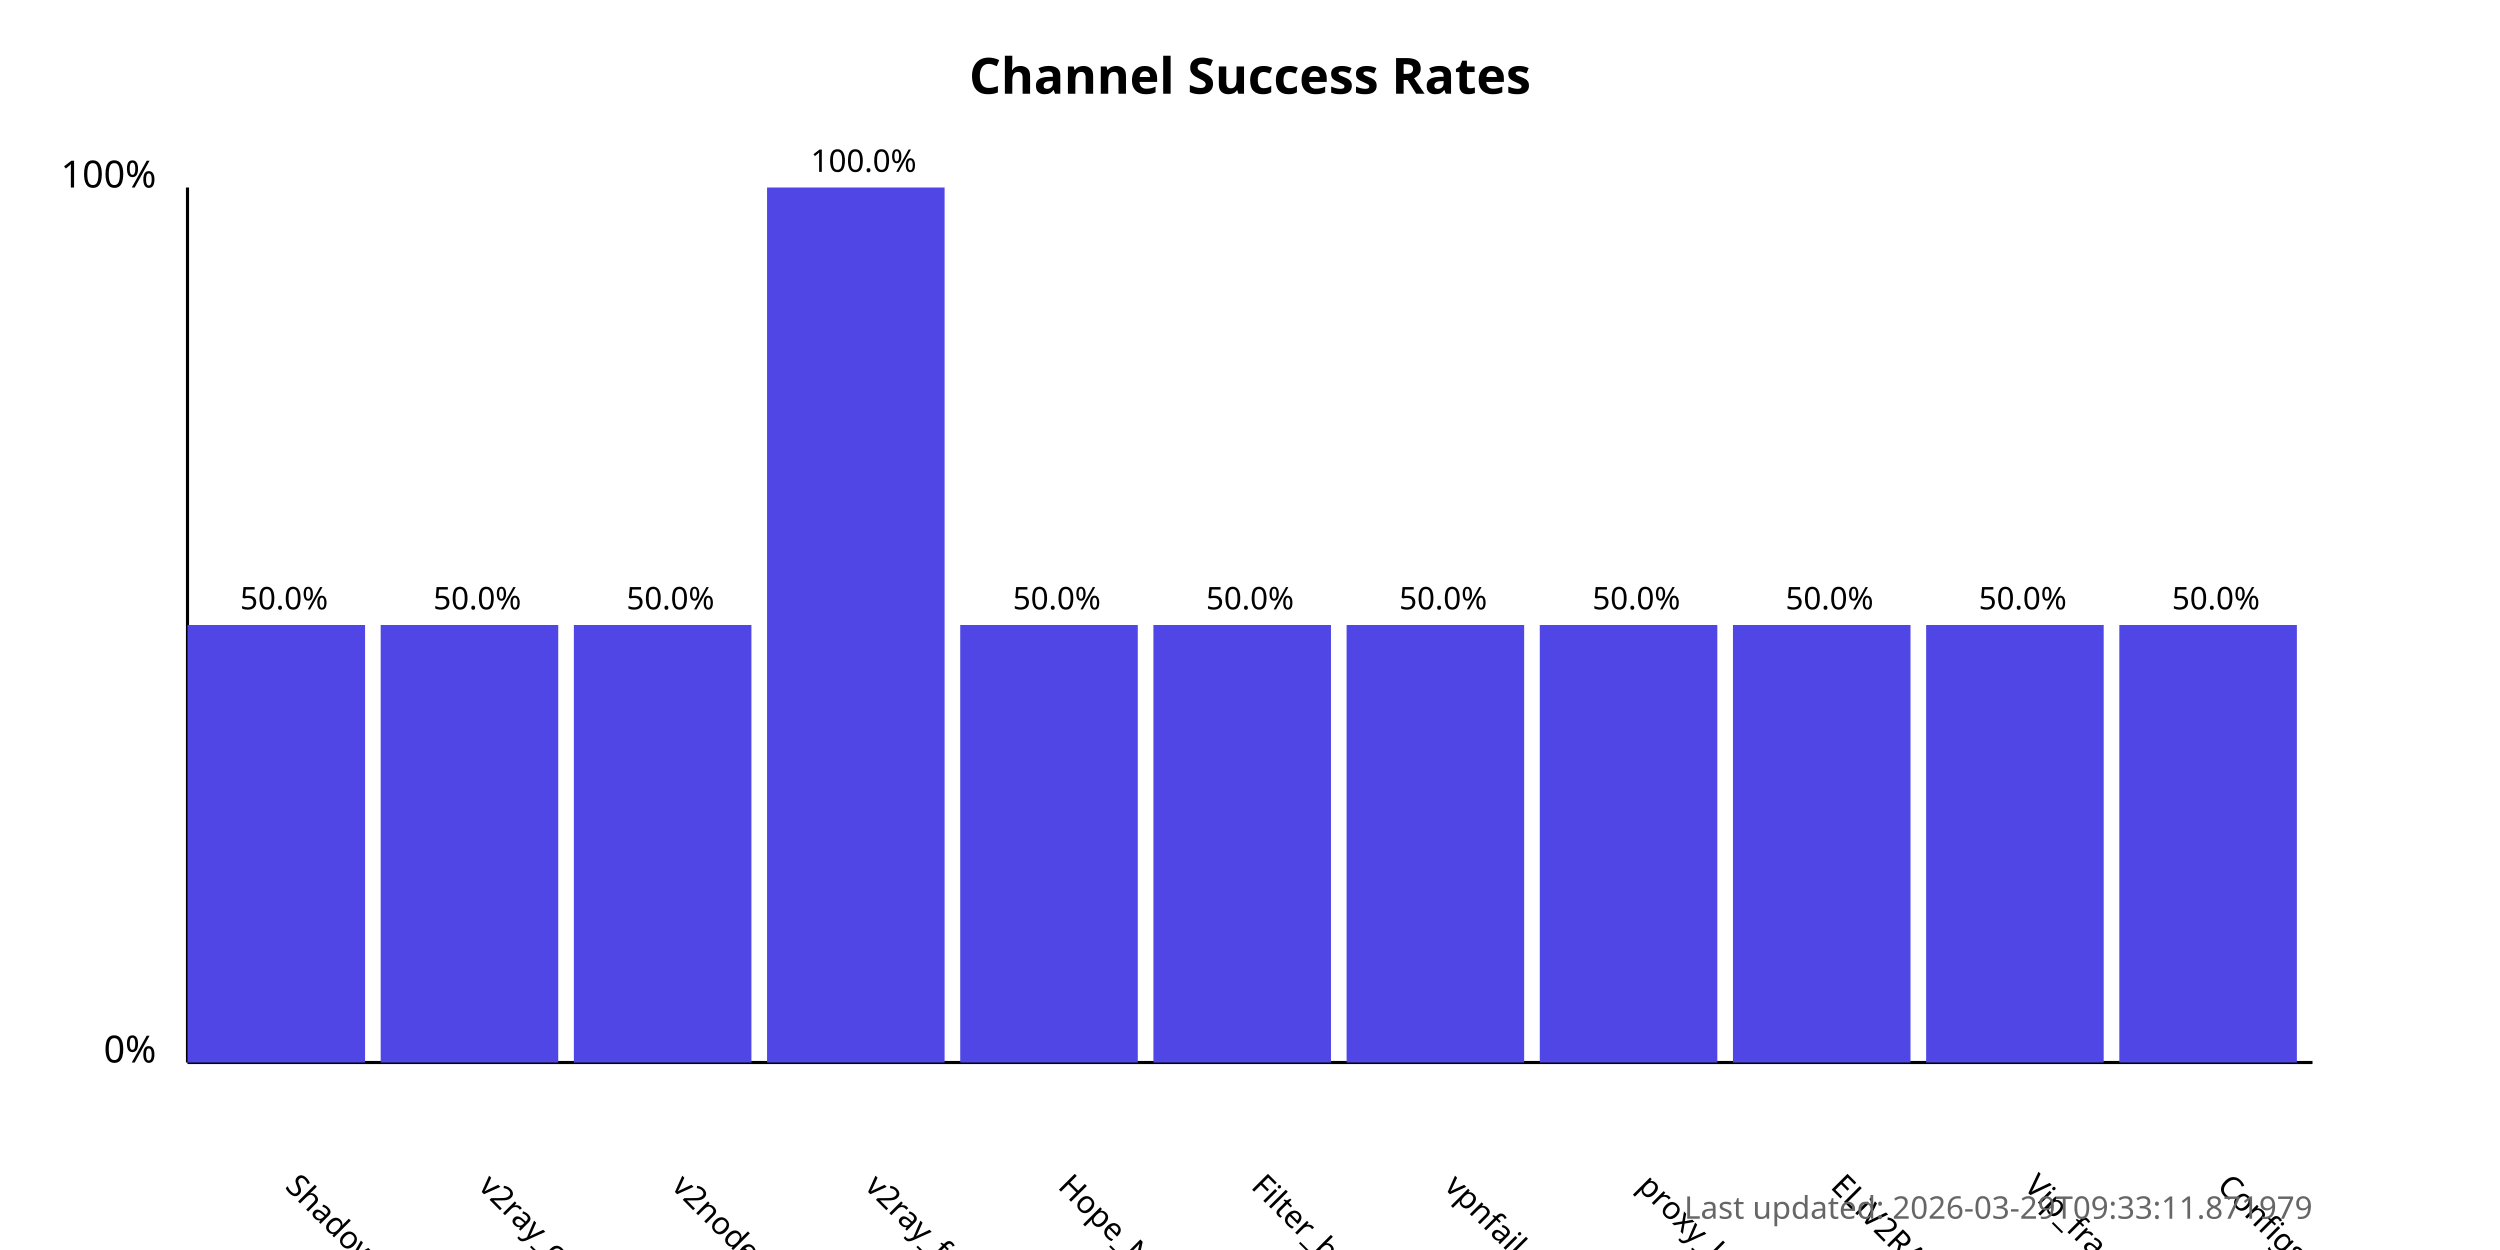
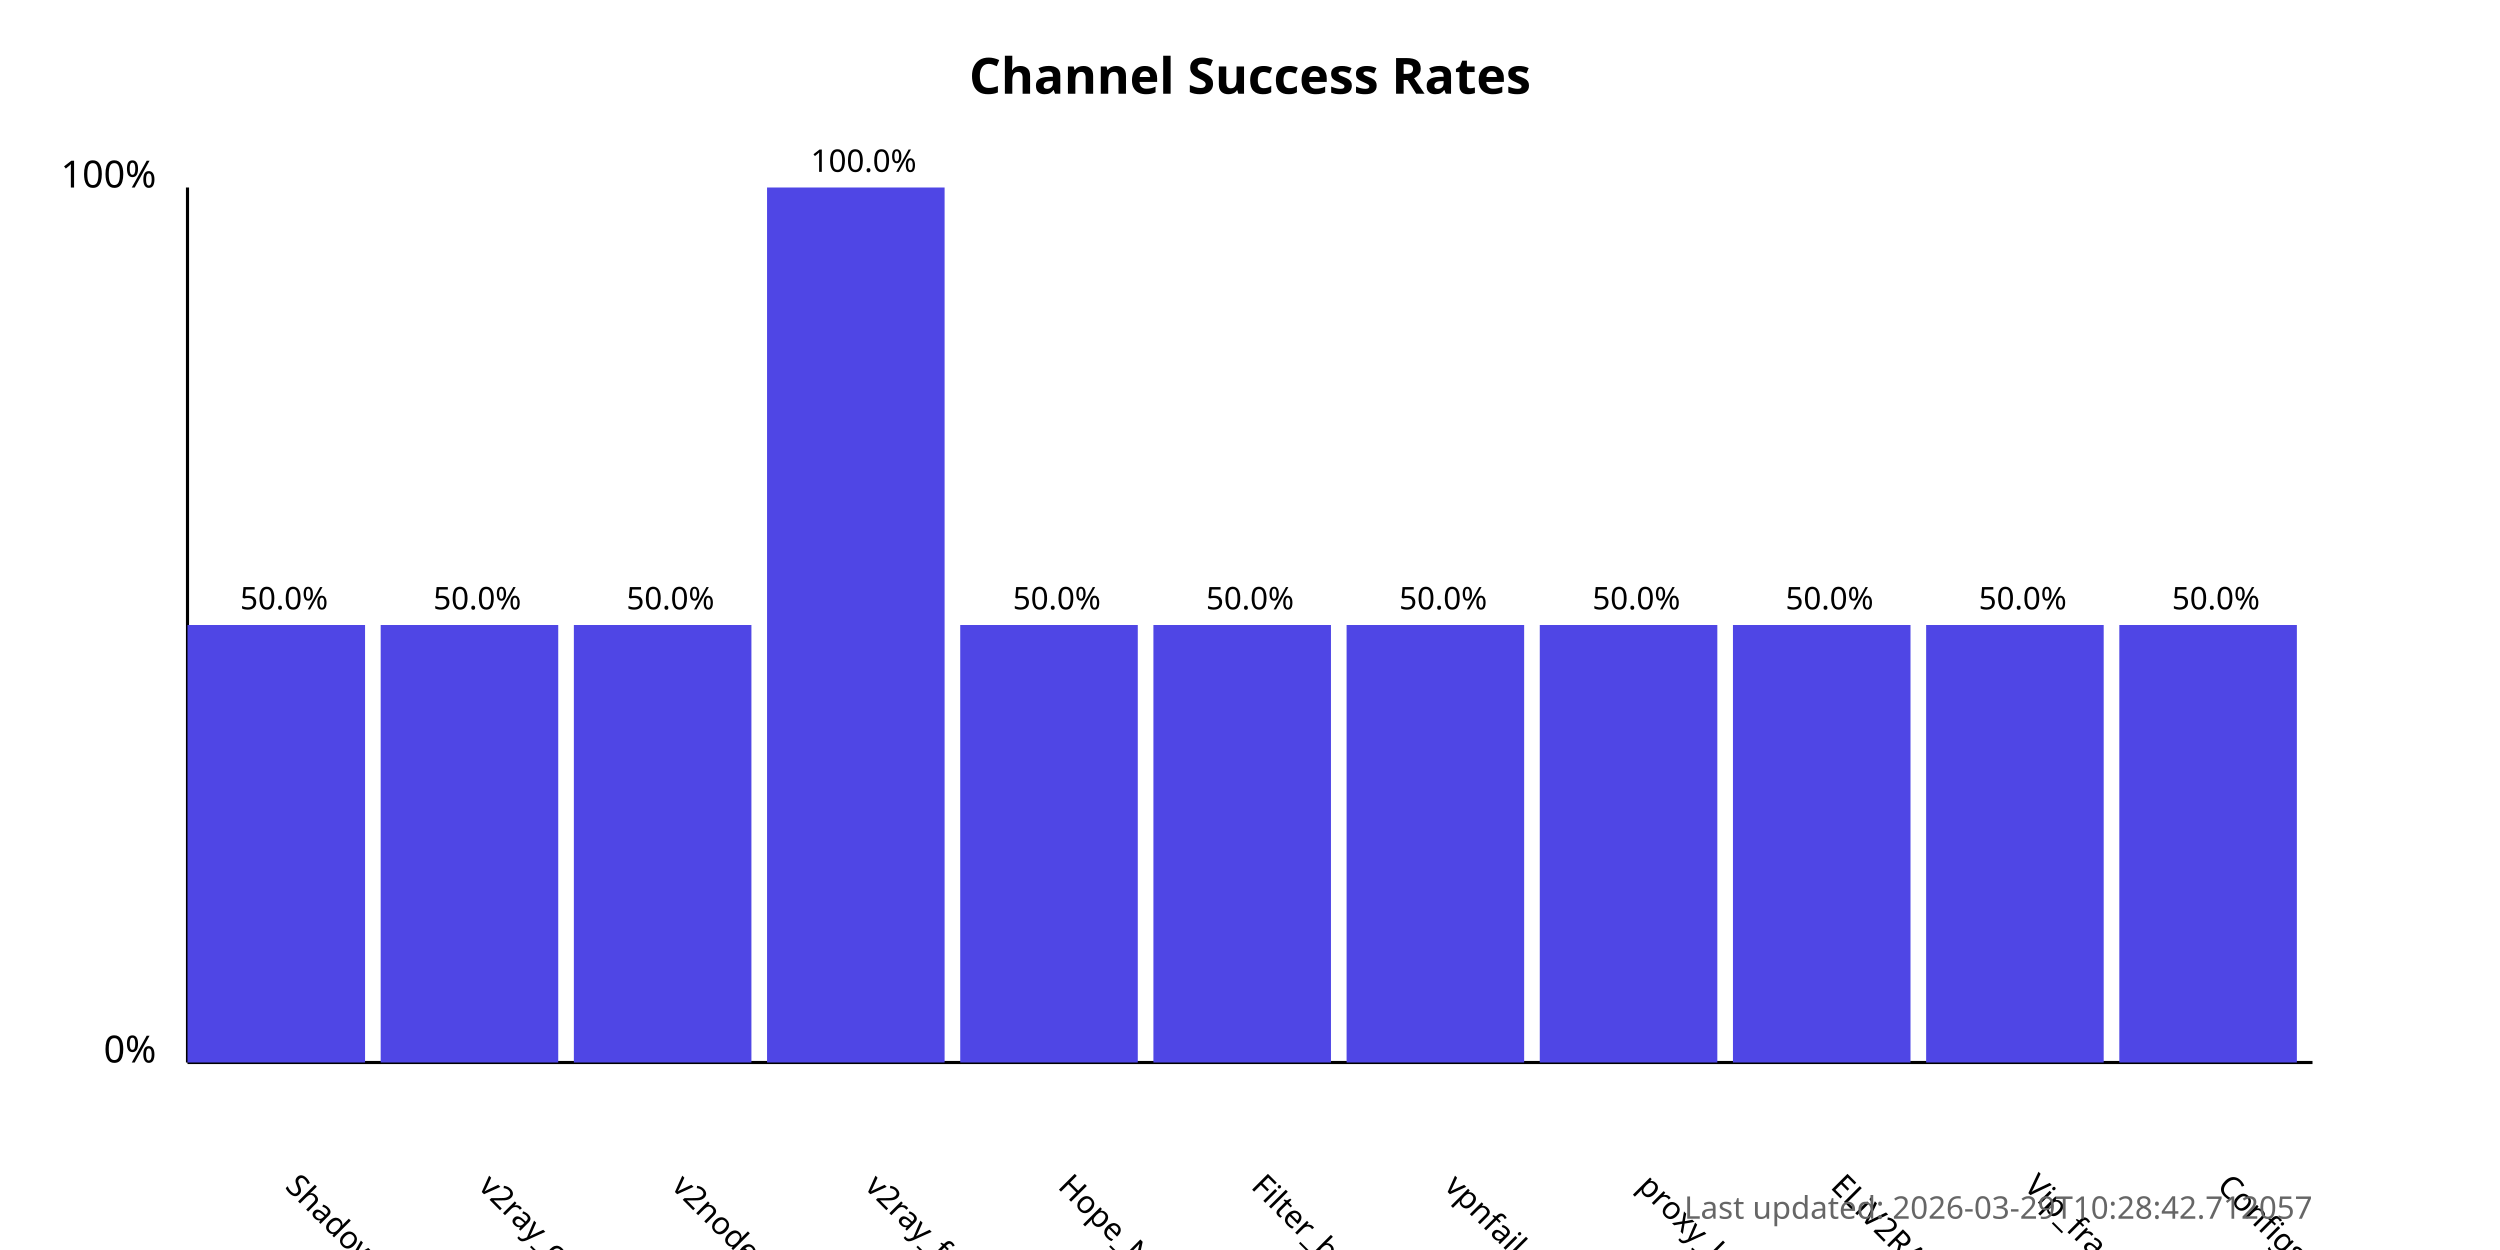
<svg xmlns="http://www.w3.org/2000/svg" width="800" height="400">
  <style>
            .chart-title { font: bold 16px sans-serif; }
            .axis-label { font: 12px sans-serif; }
            .tick-label { font: 10px sans-serif; }
            .bar { fill: #4f46e5; }
            .bar:hover { fill: #6366f1; }
            .timestamp { font: 10px sans-serif; fill: #666; }
        </style>
  <text x="400.0" y="30" text-anchor="middle" class="chart-title">
            Channel Success Rates
        </text>
  <line x1="60" y1="340" x2="60" y2="60" stroke="black" stroke-width="1" />
  <line x1="60" y1="340" x2="740" y2="340" stroke="black" stroke-width="1" />
  <text x="50" y="340" text-anchor="end" class="axis-label">0%</text>
  <text x="50" y="60" text-anchor="end" class="axis-label">100%</text>
  <g>
    <rect x="60" y="200.0" width="56.818" height="140.0" class="bar" />
    <text x="90.909" y="380" transform="rotate(45, 90.90909, 380)" text-anchor="start" class="tick-label">
                ShadowProxy66
            </text>
    <text x="90.909" y="195.0" text-anchor="middle" class="tick-label">
                50.0%
            </text>
  </g>
  <g>
    <rect x="121.818" y="200.0" width="56.818" height="140.0" class="bar" />
    <text x="152.727" y="380" transform="rotate(45, 152.7273, 380)" text-anchor="start" class="tick-label">
                v2ray_configs_pool
            </text>
    <text x="152.727" y="195.0" text-anchor="middle" class="tick-label">
                50.0%
            </text>
  </g>
  <g>
    <rect x="183.636" y="200.0" width="56.818" height="140.0" class="bar" />
    <text x="214.545" y="380" transform="rotate(45, 214.5455, 380)" text-anchor="start" class="tick-label">
                v2nodes
            </text>
    <text x="214.545" y="195.0" text-anchor="middle" class="tick-label">
                50.0%
            </text>
  </g>
  <g>
    <rect x="245.455" y="60.0" width="56.818" height="280.0" class="bar" />
    <text x="276.364" y="380" transform="rotate(45, 276.3636, 380)" text-anchor="start" class="tick-label">
                v2ray_free_conf
            </text>
    <text x="276.364" y="55.0" text-anchor="middle" class="tick-label">
                100.0%
            </text>
  </g>
  <g>
    <rect x="307.273" y="200.0" width="56.818" height="140.0" class="bar" />
    <text x="338.182" y="380" transform="rotate(45, 338.1818, 380)" text-anchor="start" class="tick-label">
                Hope_Net
            </text>
    <text x="338.182" y="195.0" text-anchor="middle" class="tick-label">
                50.0%
            </text>
  </g>
  <g>
    <rect x="369.091" y="200.0" width="56.818" height="140.0" class="bar" />
    <text x="400.0" y="380" transform="rotate(45, 400.0, 380)" text-anchor="start" class="tick-label">
                Filter_breaker
            </text>
    <text x="400.0" y="195.0" text-anchor="middle" class="tick-label">
                50.0%
            </text>
  </g>
  <g>
    <rect x="430.909" y="200.0" width="56.818" height="140.0" class="bar" />
    <text x="461.818" y="380" transform="rotate(45, 461.8182, 380)" text-anchor="start" class="tick-label">
                vpnfail_vless
            </text>
    <text x="461.818" y="195.0" text-anchor="middle" class="tick-label">
                50.0%
            </text>
  </g>
  <g>
    <rect x="492.727" y="200.0" width="56.818" height="140.0" class="bar" />
    <text x="523.636" y="380" transform="rotate(45, 523.6364, 380)" text-anchor="start" class="tick-label">
                proxy_kafee
            </text>
    <text x="523.636" y="195.0" text-anchor="middle" class="tick-label">
                50.0%
            </text>
  </g>
  <g>
    <rect x="554.545" y="200.0" width="56.818" height="140.0" class="bar" />
    <text x="585.455" y="380" transform="rotate(45, 585.4545, 380)" text-anchor="start" class="tick-label">
                ELiV2RAY
            </text>
    <text x="585.455" y="195.0" text-anchor="middle" class="tick-label">
                50.0%
            </text>
  </g>
  <g>
    <rect x="616.364" y="200.0" width="56.818" height="140.0" class="bar" />
    <text x="647.273" y="380" transform="rotate(45, 647.2727, 380)" text-anchor="start" class="tick-label">
                Vip_fragment_v2ray
            </text>
    <text x="647.273" y="195.0" text-anchor="middle" class="tick-label">
                50.0%
            </text>
  </g>
  <g>
    <rect x="678.182" y="200.0" width="56.818" height="140.0" class="bar" />
    <text x="709.091" y="380" transform="rotate(45, 709.0909, 380)" text-anchor="start" class="tick-label">
                ConfigsHubPlus
            </text>
    <text x="709.091" y="195.0" text-anchor="middle" class="tick-label">
                50.0%
            </text>
  </g>
  <text x="740" y="390" text-anchor="end" class="timestamp">
-             Last updated: 2026-03-29T09:33:11.871979
+             Last updated: 2026-03-29T10:28:42.712057
        </text>
</svg>
